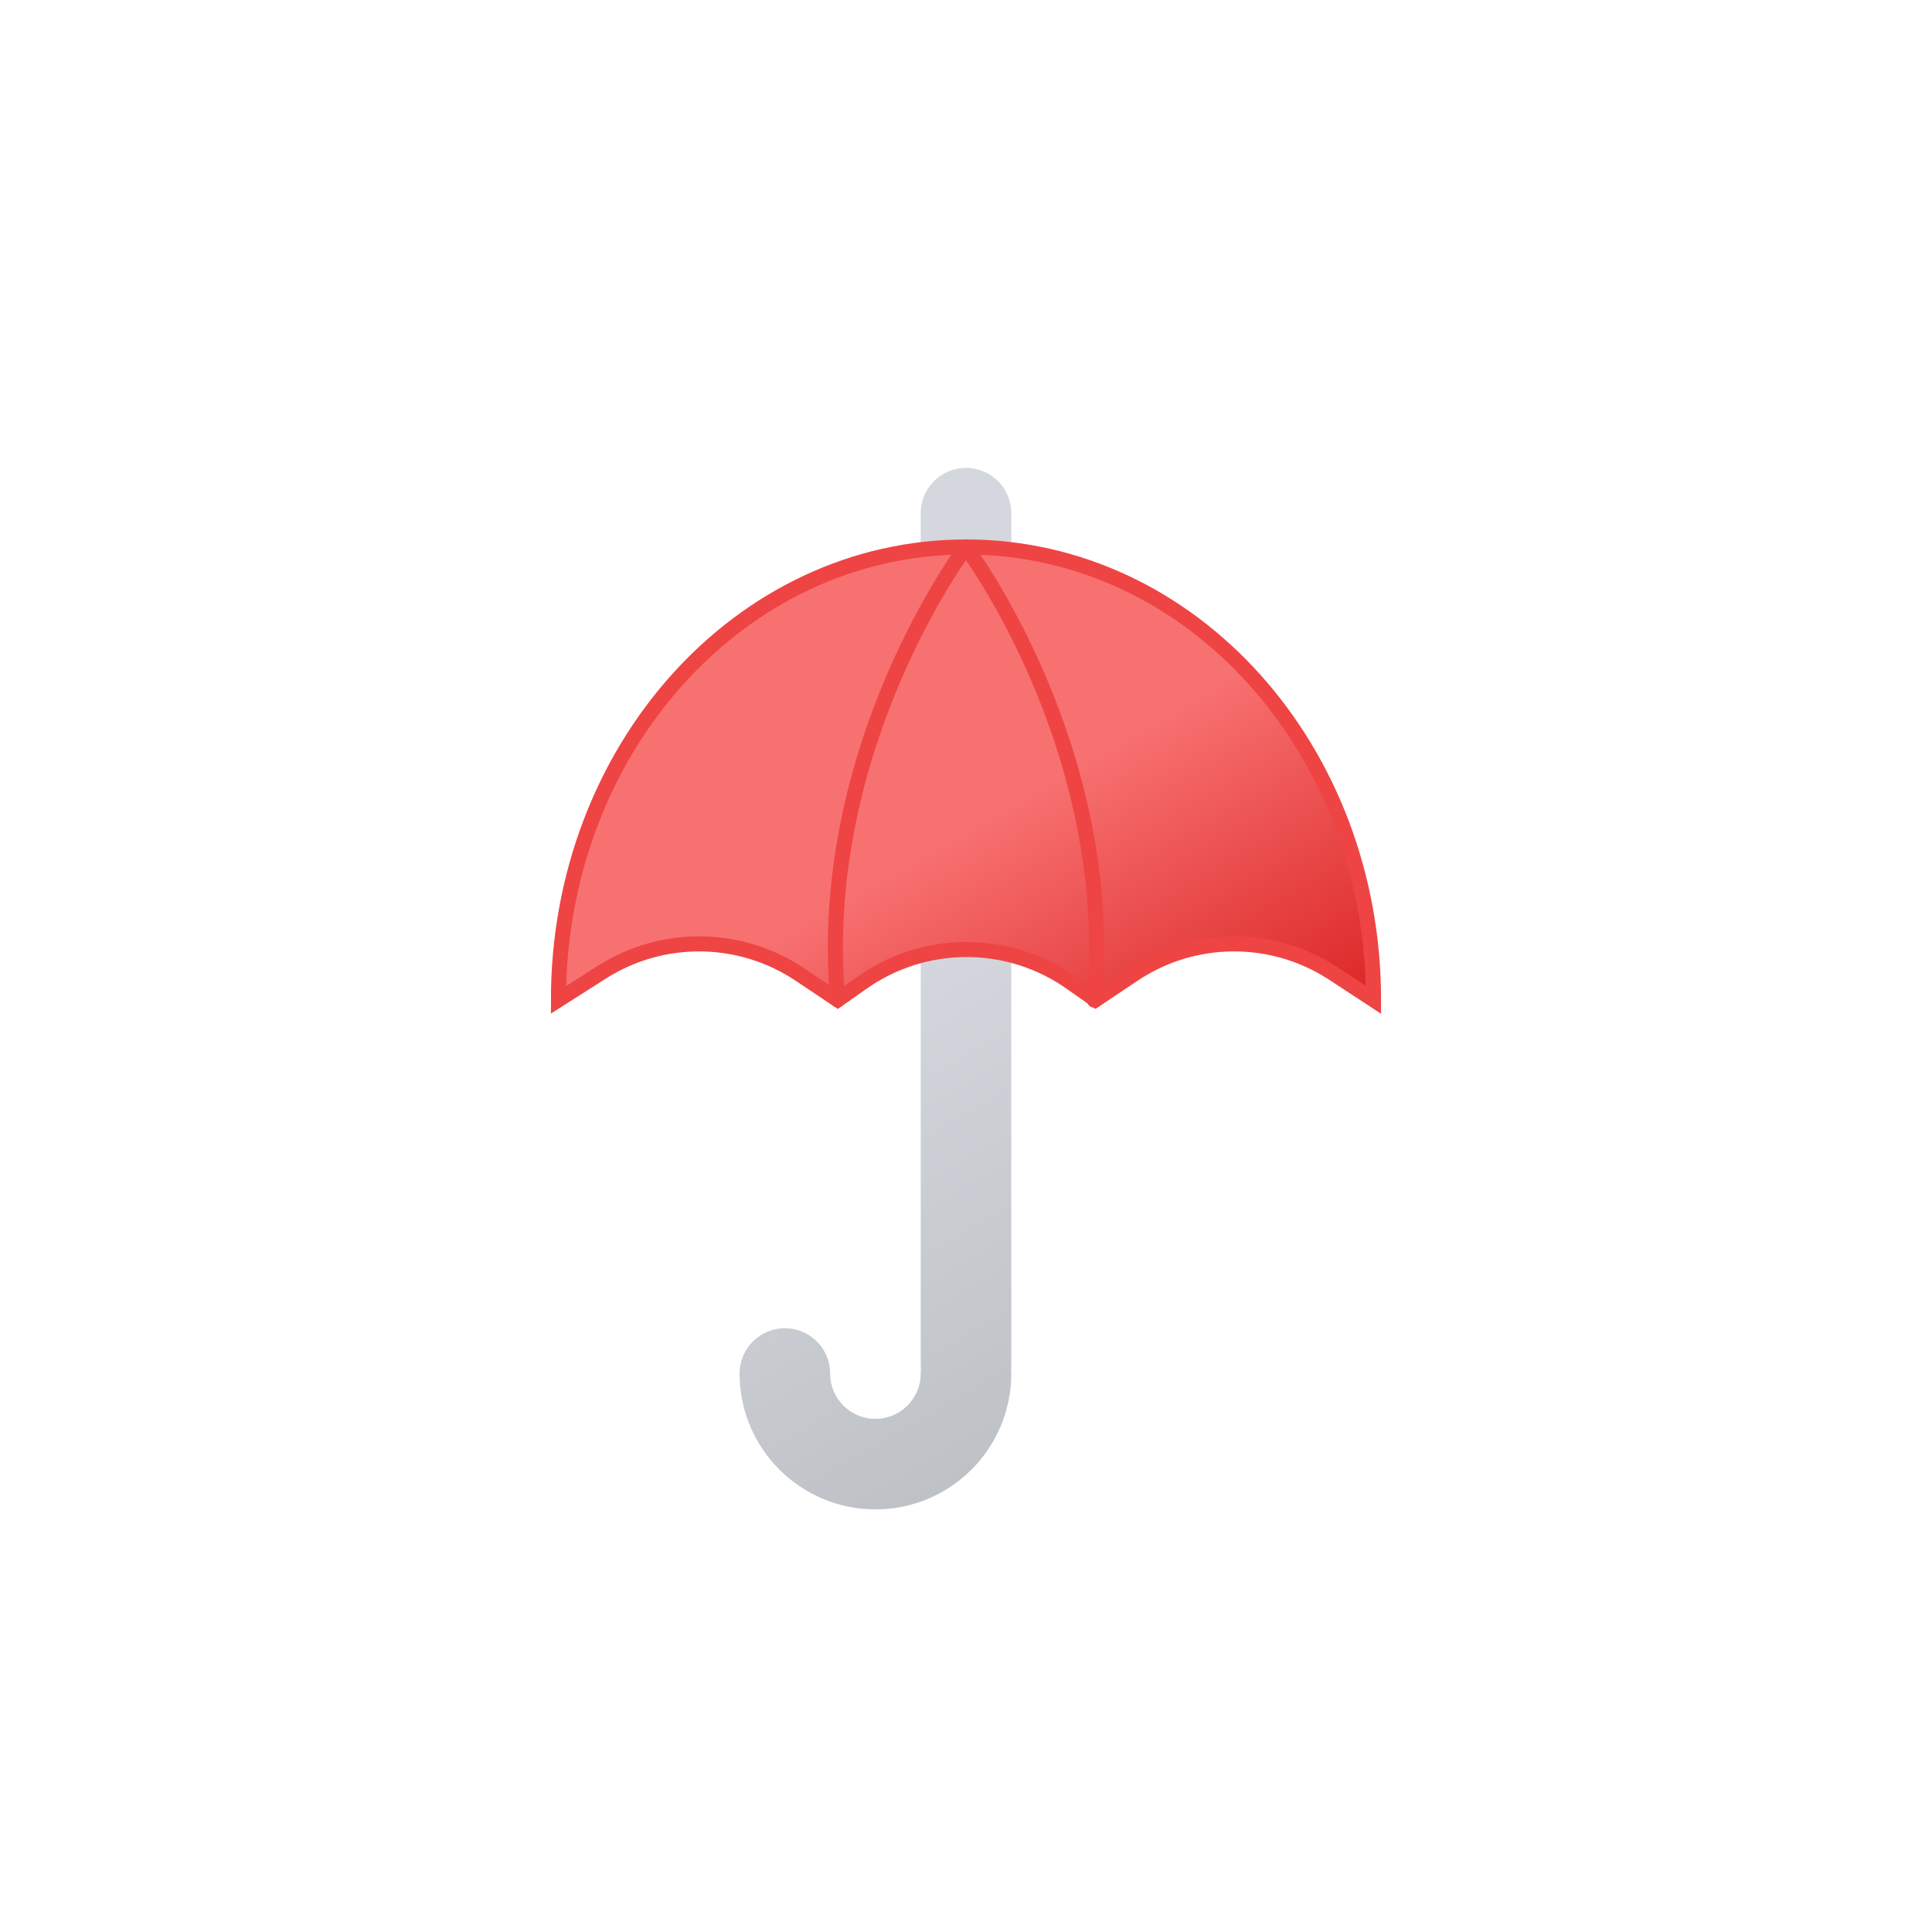
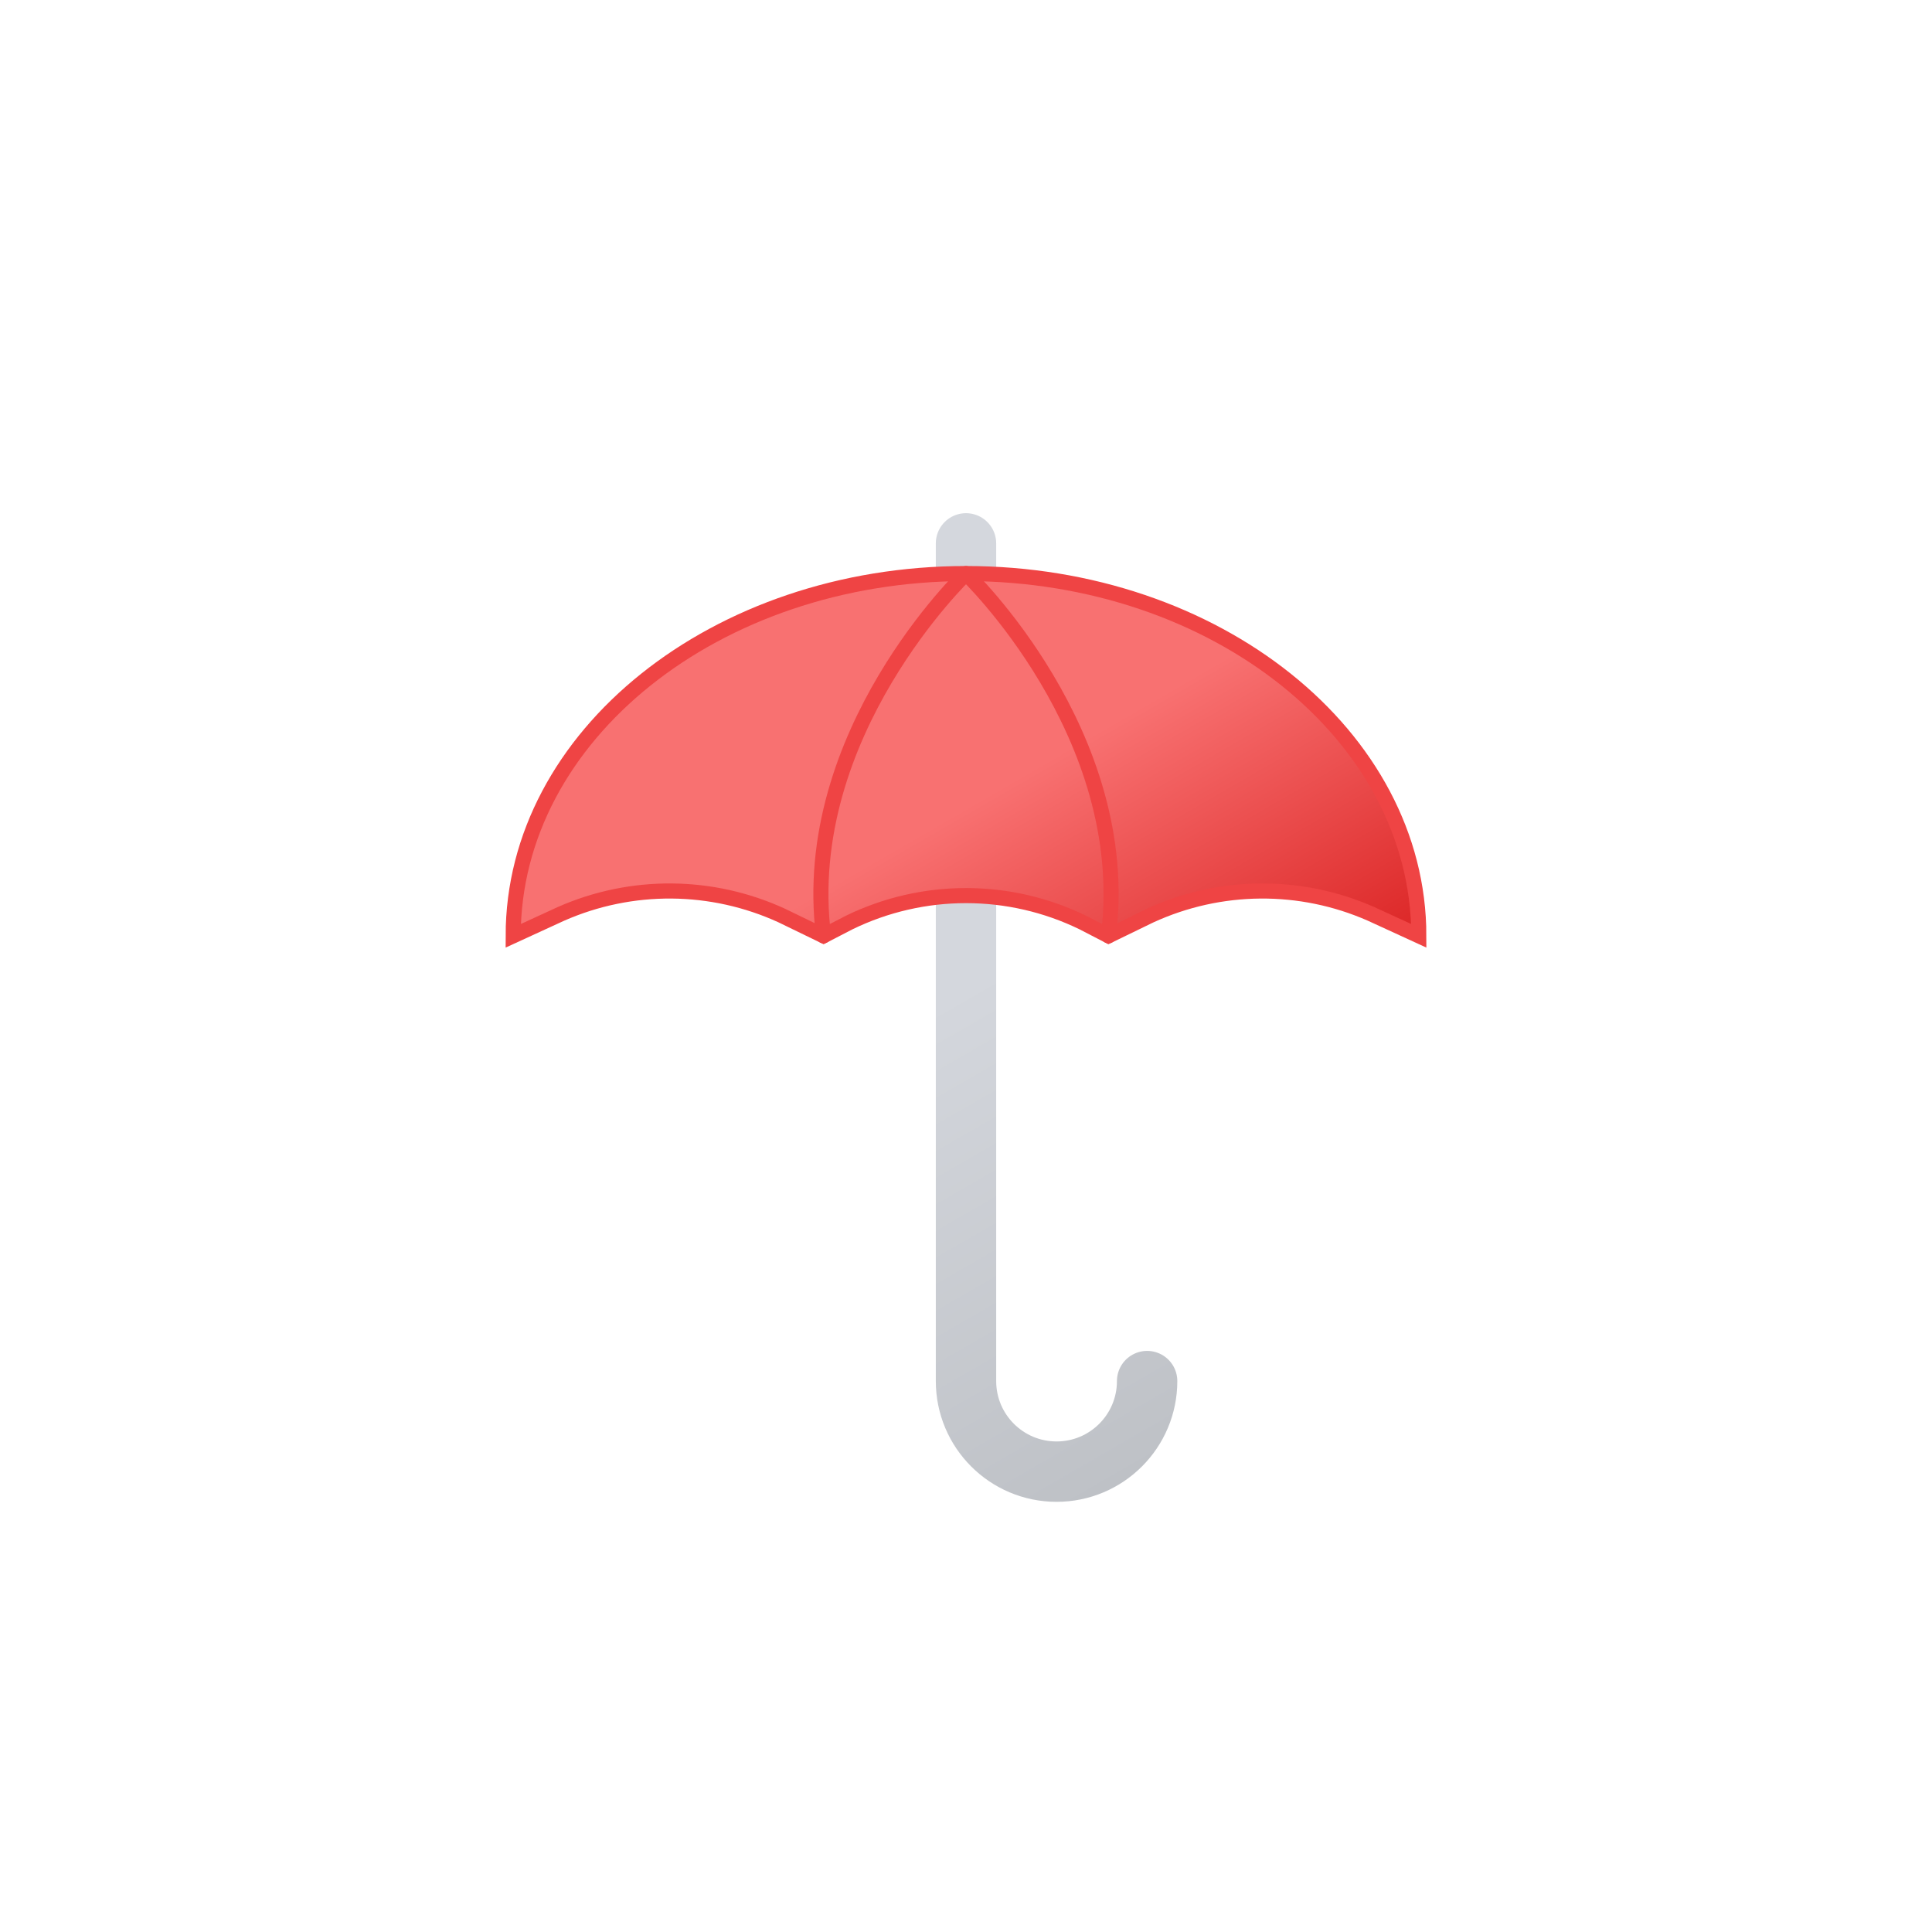
<svg xmlns="http://www.w3.org/2000/svg" viewBox="0 0 64 64">
  <defs>
-     <linearGradient id="a" x1="22.66" x2="37.25" y1="20.66" y2="45.94" gradientUnits="userSpaceOnUse">
+     <linearGradient id="a" x1="25.32" x2="40.58" y1="20.7" y2="47.15" gradientUnits="userSpaceOnUse">
      <stop offset="0" stop-color="#d4d7dd" />
      <stop offset=".45" stop-color="#d4d7dd" />
      <stop offset="1" stop-color="#bec1c6" />
    </linearGradient>
-     <linearGradient id="b" x1="25.63" x2="36.33" y1="19.89" y2="38.42" gradientUnits="userSpaceOnUse">
+     <linearGradient id="b" x1="26.16" x2="36.32" y1="19.57" y2="37.16" gradientUnits="userSpaceOnUse">
      <stop offset="0" stop-color="#f87171" />
      <stop offset=".45" stop-color="#f87171" />
      <stop offset="1" stop-color="#dc2626" />
    </linearGradient>
  </defs>
-   <path fill="none" stroke="url(#a)" stroke-linecap="round" stroke-linejoin="round" stroke-width="3" d="M32 31.19v14M32 17v2m-6 26.5a3 3 0 006 0" />
+   <path fill="none" stroke="url(#a)" stroke-linecap="round" stroke-linejoin="round" stroke-width="2" d="M38 45.75a3 3 0 01-6 0V18" />
  <g>
-     <path fill="url(#b)" stroke="#ef4444" stroke-miterlimit="10" stroke-width=".5" d="M45.5 33.12c0-8.28-6-15-13.5-15s-13.5 6.72-13.5 15l1.43-.91a6 6 0 016.58.08l1.24.83.77-.54a6 6 0 017 0l.77.54 1.24-.83a6 6 0 016.58-.08z" />
-     <path fill="none" stroke="#ef4444" stroke-linecap="round" stroke-linejoin="round" stroke-width=".5" d="M32 18.12s-5 6.63-4.25 15M36.25 33.13c.75-8.38-4.25-15-4.25-15" />
+     <path fill="url(#b)" stroke="#ef4444" stroke-miterlimit="10" stroke-width=".5" d="M47 31c0-6.63-6.72-12-15-12s-15 5.37-15 12l1.59-.73a8.91 8.91 0 017.31.06l1.38.67.85-.44a8.84 8.84 0 017.74 0l.85.44 1.38-.67a8.91 8.91 0 017.31-.06z" />
+     <path fill="none" stroke="#ef4444" stroke-linecap="round" stroke-linejoin="round" stroke-width=".5" d="M36.72 31C37.56 24.3 32 19 32 19s-5.56 5.3-4.72 12" />
    <animateTransform attributeName="transform" dur="2s" repeatCount="indefinite" type="translate" values="0 0; 0 0.5; 0 0" />
  </g>
</svg>
